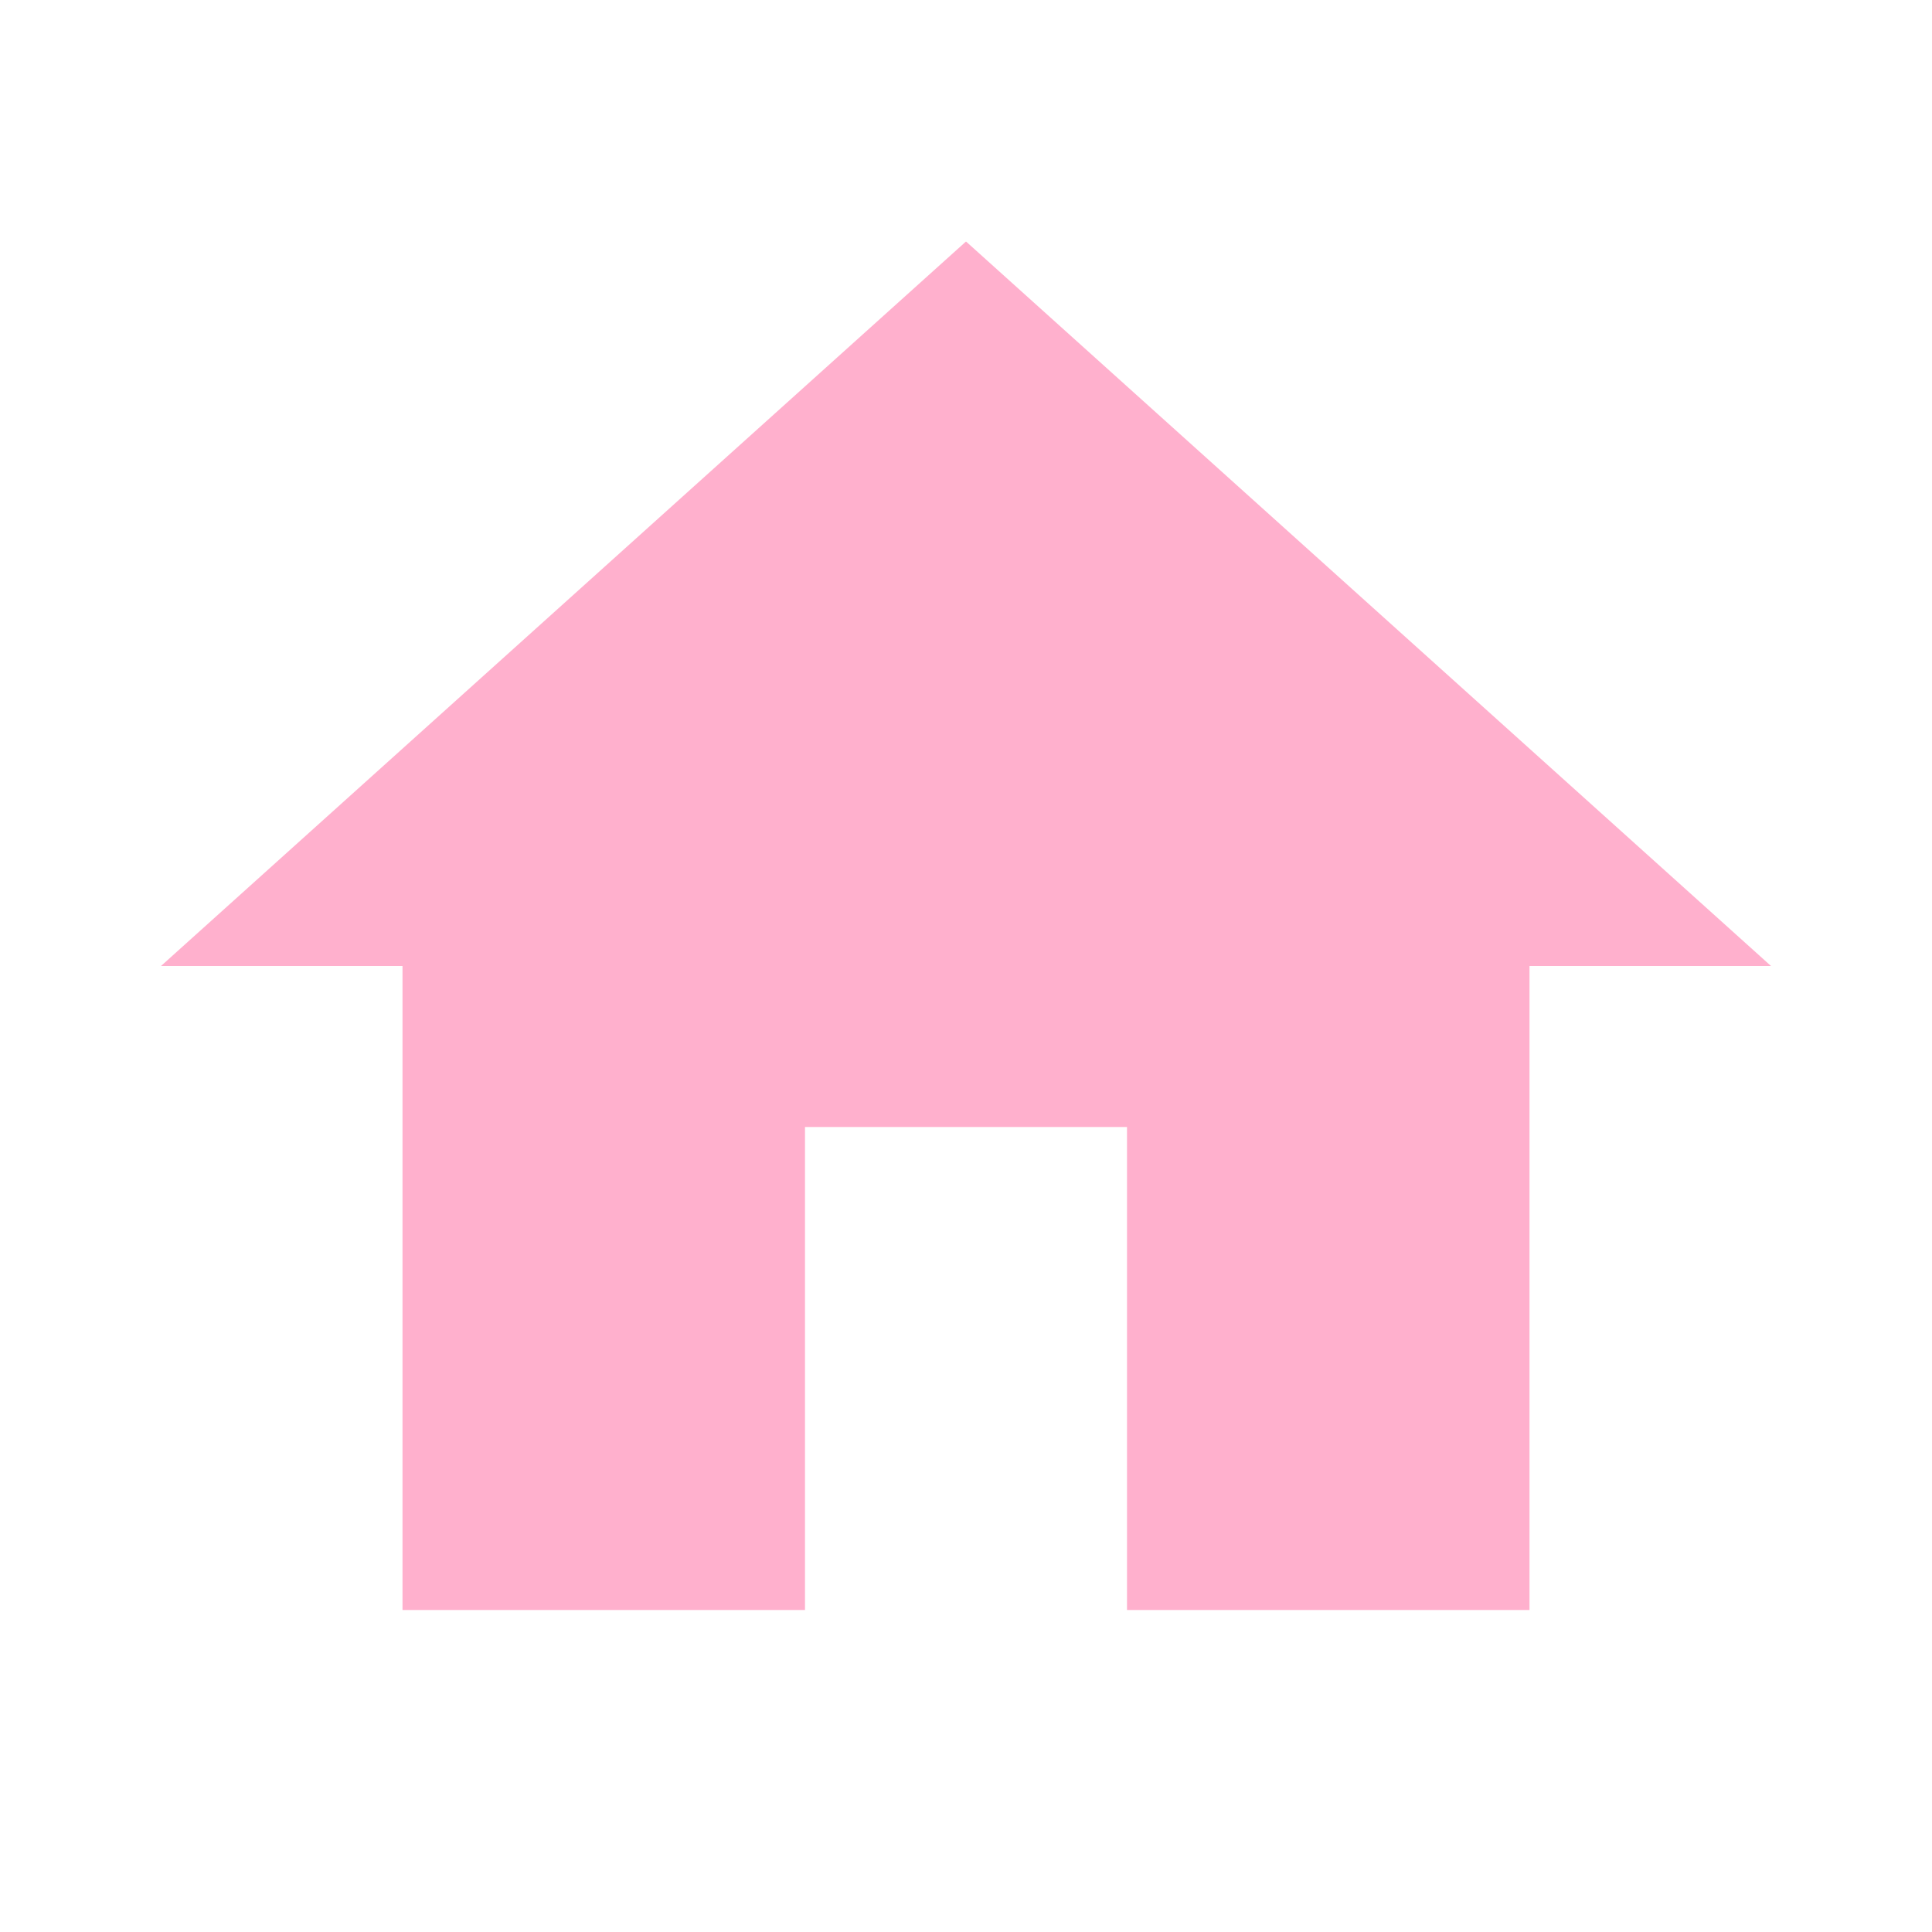
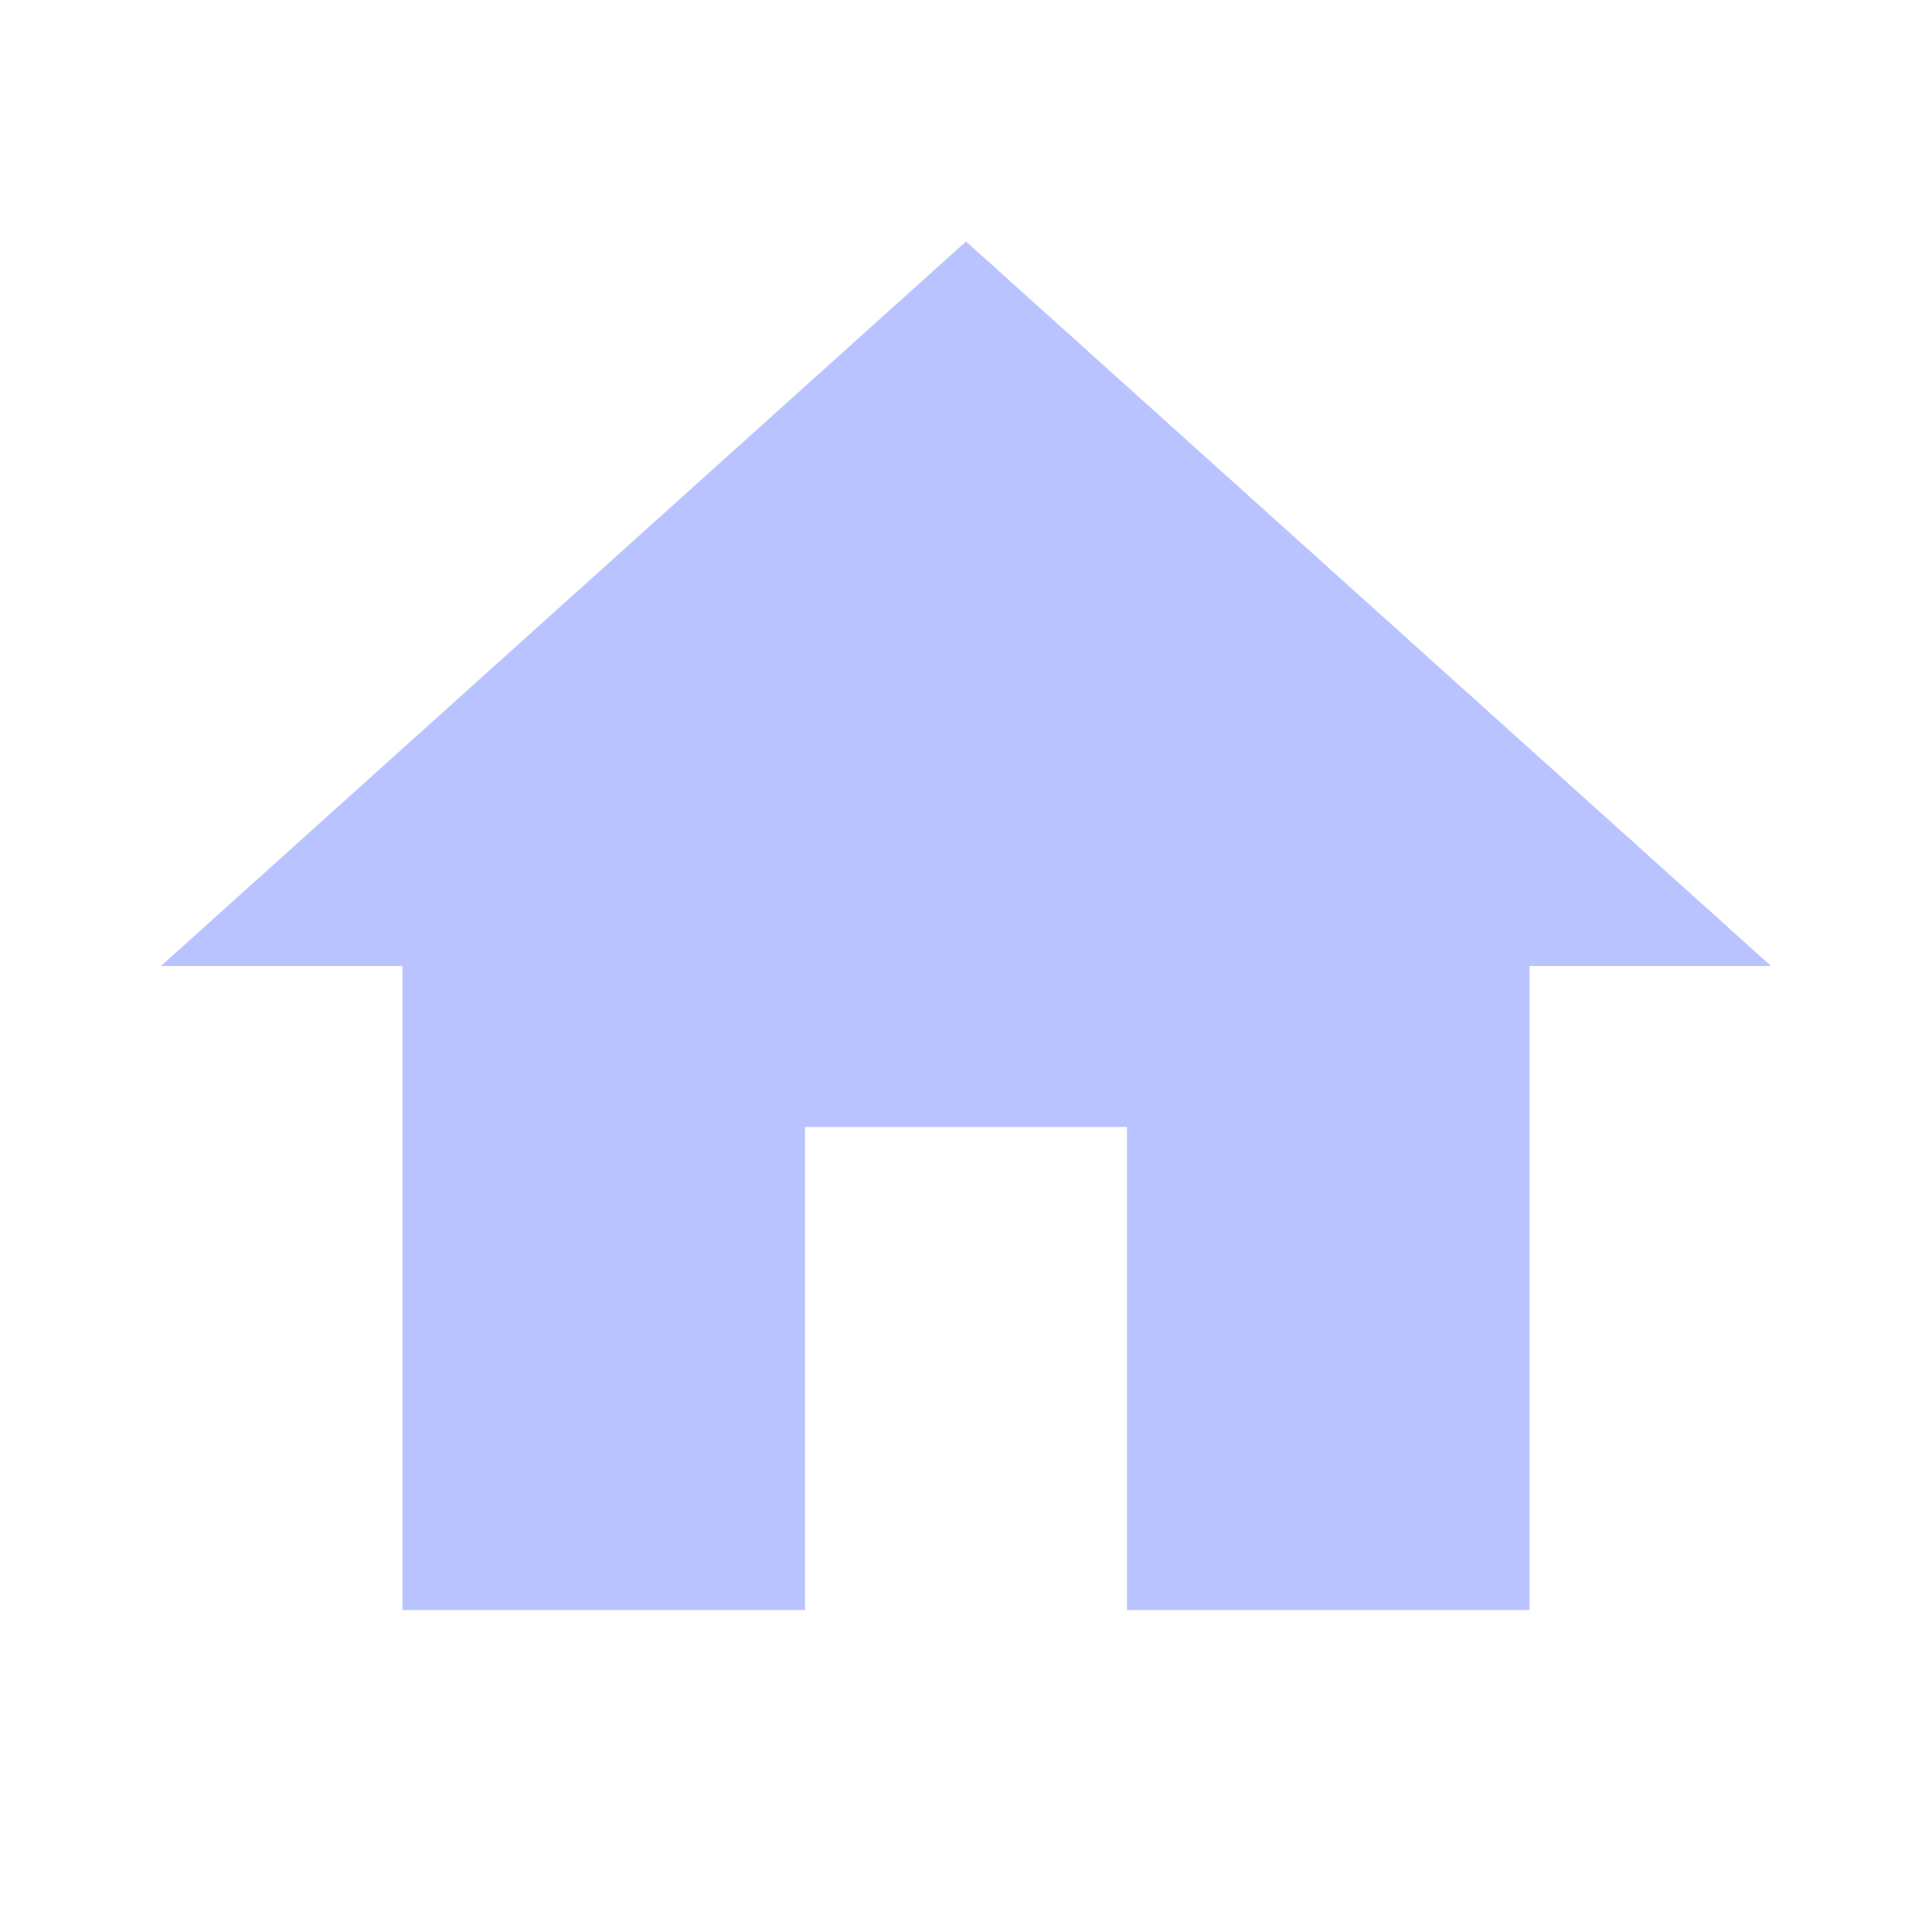
- <svg xmlns="http://www.w3.org/2000/svg" fill="#FFB0CD" preserveAspectRatio="xMidYMid meet" id="mdi-home" viewBox="0 0 24 24">
+ <svg xmlns="http://www.w3.org/2000/svg" fill="#B8C3FF" preserveAspectRatio="xMidYMid meet" id="mdi-home" viewBox="0 0 24 24">
  <path d="M10,20V14H14V20H19V12H22L12,3L2,12H5V20H10Z" />
</svg>
